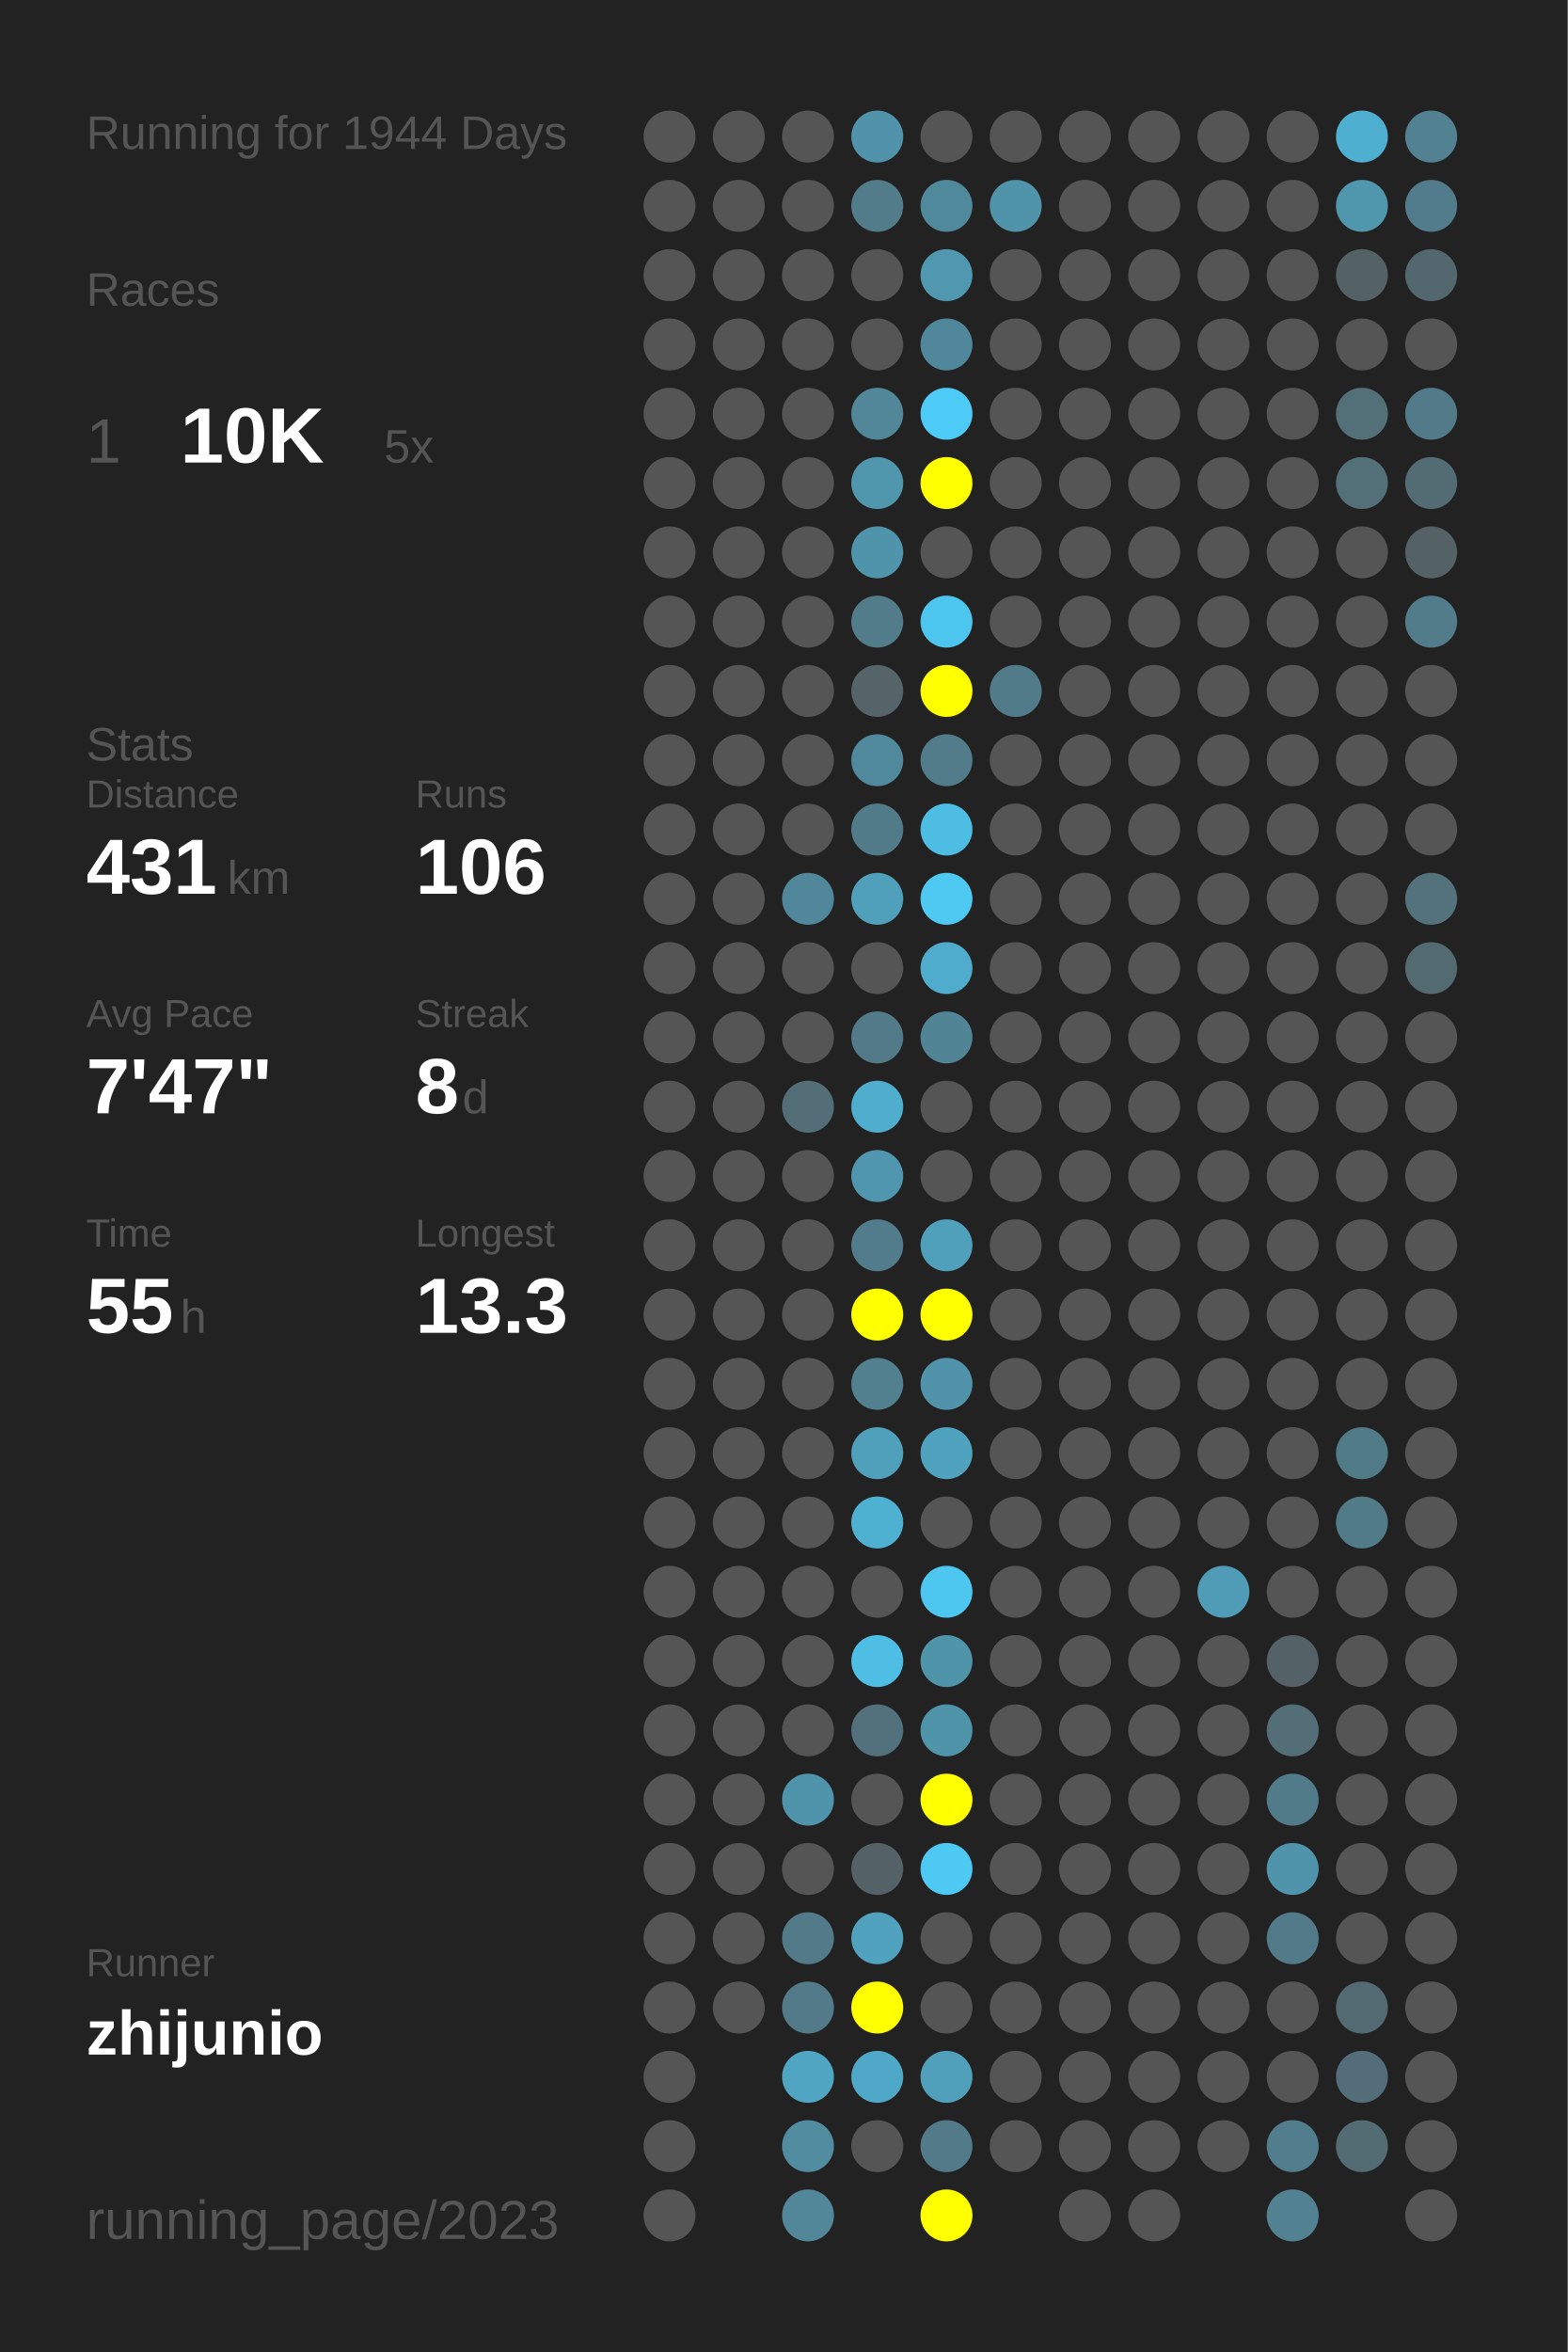
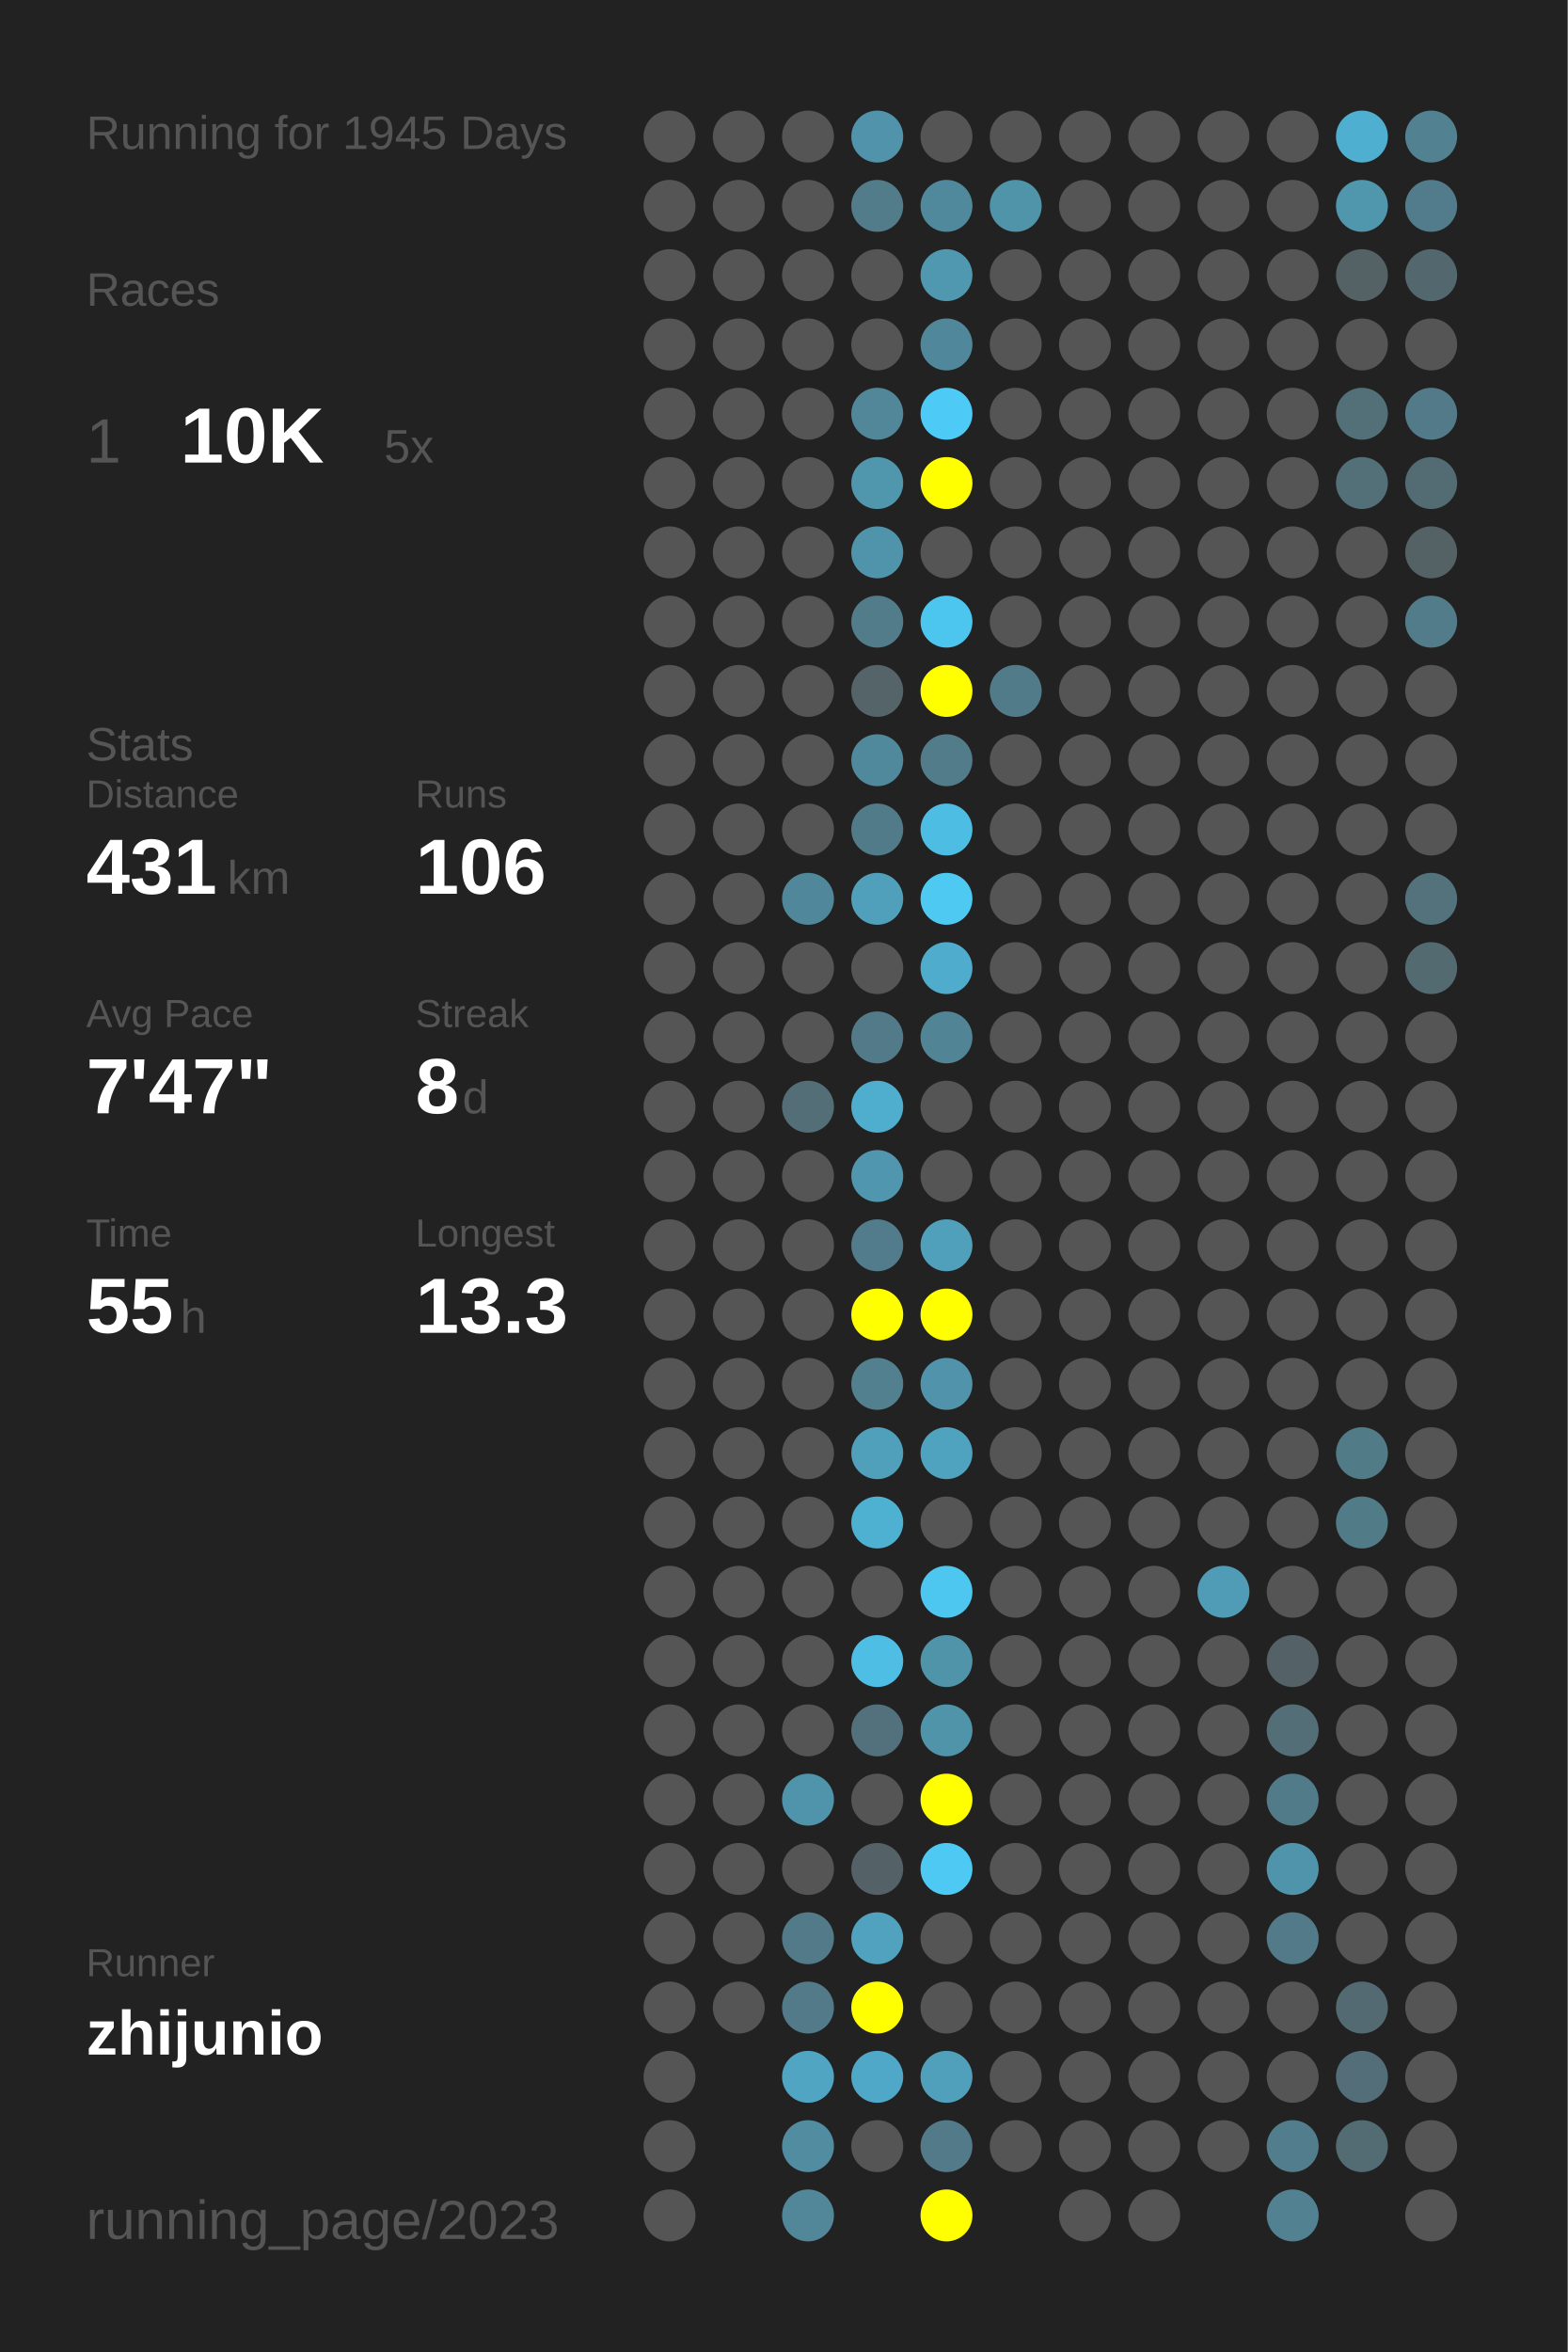
<svg xmlns="http://www.w3.org/2000/svg" baseProfile="full" height="300mm" version="1.1" viewBox="0,0,200,300" width="200mm">
  <defs />
  <rect fill="#222222" height="300" width="200" x="0" y="0" />
-   <text fill="#555555" style="font-size:6px; font-family:Arial;" x="11" y="19">Running for 1944 Days</text>
+   <text fill="#555555" style="font-size:6px; font-family:Arial;" x="11" y="19">Running for 1945 Days</text>
  <text fill="#555555" style="font-size:6px; font-family:Arial;" x="11" y="39">Races</text>
  <text fill="#555555" style="font-size:8px; font-family:Arial;" x="11" y="59">1</text>
  <text fill="#FFFFFF" style="font-size:10px; font-family:Arial; font-weight:bold;" x="23" y="59">10K</text>
  <text fill="#555555" style="font-size:6px; font-family:Arial;" x="49" y="59">5x</text>
  <text fill="#555555" style="font-size:6px; font-family:Arial;" x="11" y="97">Stats</text>
  <text fill="#555555" style="font-size:5px; font-family:Arial;" x="11" y="103">Distance</text>
  <text fill="#FFFFFF" style="font-size:10px; font-family:Arial; font-weight:bold;" x="11" y="114">431</text>
  <text fill="#555555" style="font-size:6px; font-family:Arial;" x="29" y="114">km</text>
  <text fill="#555555" style="font-size:5px; font-family:Arial;" x="53" y="103">Runs</text>
  <text fill="#FFFFFF" style="font-size:10px; font-family:Arial; font-weight:bold;" x="53" y="114">106</text>
  <text fill="#555555" style="font-size:5px; font-family:Arial;" x="11" y="131">Avg Pace</text>
  <text fill="#FFFFFF" style="font-size:10px; font-family:Arial; font-weight:bold;" x="11" y="142">7'47"</text>
  <text fill="#555555" style="font-size:5px; font-family:Arial;" x="53" y="131">Streak</text>
  <text fill="#FFFFFF" style="font-size:10px; font-family:Arial; font-weight:bold;" x="53" y="142">8</text>
  <text fill="#555555" style="font-size:6px; font-family:Arial;" x="59" y="142">d</text>
  <text fill="#555555" style="font-size:5px; font-family:Arial;" x="11" y="159">Time</text>
  <text fill="#FFFFFF" style="font-size:10px; font-family:Arial; font-weight:bold;" x="11" y="170">55</text>
  <text fill="#555555" style="font-size:6px; font-family:Arial;" x="23" y="170">h</text>
  <text fill="#555555" style="font-size:5px; font-family:Arial;" x="53" y="159">Longest</text>
  <text fill="#FFFFFF" style="font-size:10px; font-family:Arial; font-weight:bold;" x="53" y="170">13.3</text>
  <text fill="#555555" style="font-size:5px; font-family:Arial;" x="11" y="252.065">Runner</text>
  <text fill="#FFFFFF" style="font-size:8px; font-family:Arial; font-weight:bold;" x="11" y="262.065">zhijunio</text>
  <text fill="#555555" style="font-size:7px; font-family:Arial;" x="11" y="285.581">running_page/2023</text>
  <circle cx="85.417" cy="17.419" fill="#555555" r="3.312" />
  <circle cx="85.417" cy="26.258" fill="#555555" r="3.312" />
  <circle cx="85.417" cy="35.097" fill="#555555" r="3.312" />
  <circle cx="85.417" cy="43.935" fill="#555555" r="3.312" />
  <circle cx="85.417" cy="52.774" fill="#555555" r="3.312" />
  <circle cx="85.417" cy="61.613" fill="#555555" r="3.312" />
  <circle cx="85.417" cy="70.452" fill="#555555" r="3.312" />
  <circle cx="85.417" cy="79.29" fill="#555555" r="3.312" />
  <circle cx="85.417" cy="88.129" fill="#555555" r="3.312" />
  <circle cx="85.417" cy="96.968" fill="#555555" r="3.312" />
  <circle cx="85.417" cy="105.806" fill="#555555" r="3.312" />
  <circle cx="85.417" cy="114.645" fill="#555555" r="3.312" />
  <circle cx="85.417" cy="123.484" fill="#555555" r="3.312" />
  <circle cx="85.417" cy="132.323" fill="#555555" r="3.312" />
  <circle cx="85.417" cy="141.161" fill="#555555" r="3.312" />
  <circle cx="85.417" cy="150" fill="#555555" r="3.312" />
  <circle cx="85.417" cy="158.839" fill="#555555" r="3.312" />
  <circle cx="85.417" cy="167.677" fill="#555555" r="3.312" />
  <circle cx="85.417" cy="176.516" fill="#555555" r="3.312" />
  <circle cx="85.417" cy="185.355" fill="#555555" r="3.312" />
  <circle cx="85.417" cy="194.194" fill="#555555" r="3.312" />
  <circle cx="85.417" cy="203.032" fill="#555555" r="3.312" />
  <circle cx="85.417" cy="211.871" fill="#555555" r="3.312" />
  <circle cx="85.417" cy="220.71" fill="#555555" r="3.312" />
  <circle cx="85.417" cy="229.548" fill="#555555" r="3.312" />
  <circle cx="85.417" cy="238.387" fill="#555555" r="3.312" />
  <circle cx="85.417" cy="247.226" fill="#555555" r="3.312" />
  <circle cx="85.417" cy="256.065" fill="#555555" r="3.312" />
  <circle cx="85.417" cy="264.903" fill="#555555" r="3.312" />
  <circle cx="85.417" cy="273.742" fill="#555555" r="3.312" />
  <circle cx="85.417" cy="282.581" fill="#555555" r="3.312" />
  <circle cx="94.25" cy="17.419" fill="#555555" r="3.312" />
  <circle cx="94.25" cy="26.258" fill="#555555" r="3.312" />
  <circle cx="94.25" cy="35.097" fill="#555555" r="3.312" />
  <circle cx="94.25" cy="43.935" fill="#555555" r="3.312" />
  <circle cx="94.25" cy="52.774" fill="#555555" r="3.312" />
  <circle cx="94.25" cy="61.613" fill="#555555" r="3.312" />
  <circle cx="94.25" cy="70.452" fill="#555555" r="3.312" />
  <circle cx="94.25" cy="79.29" fill="#555555" r="3.312" />
  <circle cx="94.25" cy="88.129" fill="#555555" r="3.312" />
  <circle cx="94.25" cy="96.968" fill="#555555" r="3.312" />
  <circle cx="94.25" cy="105.806" fill="#555555" r="3.312" />
  <circle cx="94.25" cy="114.645" fill="#555555" r="3.312" />
  <circle cx="94.25" cy="123.484" fill="#555555" r="3.312" />
  <circle cx="94.25" cy="132.323" fill="#555555" r="3.312" />
  <circle cx="94.25" cy="141.161" fill="#555555" r="3.312" />
  <circle cx="94.25" cy="150" fill="#555555" r="3.312" />
  <circle cx="94.25" cy="158.839" fill="#555555" r="3.312" />
  <circle cx="94.25" cy="167.677" fill="#555555" r="3.312" />
  <circle cx="94.25" cy="176.516" fill="#555555" r="3.312" />
  <circle cx="94.25" cy="185.355" fill="#555555" r="3.312" />
  <circle cx="94.25" cy="194.194" fill="#555555" r="3.312" />
  <circle cx="94.25" cy="203.032" fill="#555555" r="3.312" />
  <circle cx="94.25" cy="211.871" fill="#555555" r="3.312" />
  <circle cx="94.25" cy="220.71" fill="#555555" r="3.312" />
  <circle cx="94.25" cy="229.548" fill="#555555" r="3.312" />
  <circle cx="94.25" cy="238.387" fill="#555555" r="3.312" />
  <circle cx="94.25" cy="247.226" fill="#555555" r="3.312" />
  <circle cx="94.25" cy="256.065" fill="#555555" r="3.312" />
  <circle cx="103.083" cy="17.419" fill="#555555" r="3.312" />
  <circle cx="103.083" cy="26.258" fill="#555555" r="3.312" />
  <circle cx="103.083" cy="35.097" fill="#555555" r="3.312" />
  <circle cx="103.083" cy="43.935" fill="#555555" r="3.312" />
  <circle cx="103.083" cy="52.774" fill="#555555" r="3.312" />
  <circle cx="103.083" cy="61.613" fill="#555555" r="3.312" />
  <circle cx="103.083" cy="70.452" fill="#555555" r="3.312" />
  <circle cx="103.083" cy="79.29" fill="#555555" r="3.312" />
  <circle cx="103.083" cy="88.129" fill="#555555" r="3.312" />
  <circle cx="103.083" cy="96.968" fill="#555555" r="3.312" />
  <circle cx="103.083" cy="105.806" fill="#555555" r="3.312" />
  <circle cx="103.083" cy="114.645" fill="#51879a" r="3.312" />
  <circle cx="103.083" cy="123.484" fill="#555555" r="3.312" />
  <circle cx="103.083" cy="132.323" fill="#555555" r="3.312" />
  <circle cx="103.083" cy="141.161" fill="#536e77" r="3.312" />
  <circle cx="103.083" cy="150" fill="#555555" r="3.312" />
  <circle cx="103.083" cy="158.839" fill="#555555" r="3.312" />
  <circle cx="103.083" cy="167.677" fill="#555555" r="3.312" />
  <circle cx="103.083" cy="176.516" fill="#555555" r="3.312" />
  <circle cx="103.083" cy="185.355" fill="#555555" r="3.312" />
  <circle cx="103.083" cy="194.194" fill="#555555" r="3.312" />
  <circle cx="103.083" cy="203.032" fill="#555555" r="3.312" />
  <circle cx="103.083" cy="211.871" fill="#555555" r="3.312" />
  <circle cx="103.083" cy="220.71" fill="#555555" r="3.312" />
  <circle cx="103.083" cy="229.548" fill="#5094ac" r="3.312" />
  <circle cx="103.083" cy="238.387" fill="#555555" r="3.312" />
  <circle cx="103.083" cy="247.226" fill="#527a88" r="3.312" />
  <circle cx="103.083" cy="256.065" fill="#527a88" r="3.312" />
  <circle cx="103.083" cy="264.903" fill="#4fa5c2" r="3.312" />
  <circle cx="103.083" cy="273.742" fill="#518ca0" r="3.312" />
  <circle cx="103.083" cy="282.581" fill="#518799" r="3.312" />
  <circle cx="111.917" cy="17.419" fill="#5093aa" r="3.312" />
  <circle cx="111.917" cy="26.258" fill="#527c8a" r="3.312" />
  <circle cx="111.917" cy="35.097" fill="#555555" r="3.312" />
  <circle cx="111.917" cy="43.935" fill="#555555" r="3.312" />
  <circle cx="111.917" cy="52.774" fill="#518799" r="3.312" />
  <circle cx="111.917" cy="61.613" fill="#5096ad" r="3.312" />
  <circle cx="111.917" cy="70.452" fill="#5094ab" r="3.312" />
  <circle cx="111.917" cy="79.29" fill="#527c8a" r="3.312" />
  <circle cx="111.917" cy="88.129" fill="#546469" r="3.312" />
  <circle cx="111.917" cy="96.968" fill="#51899c" r="3.312" />
  <circle cx="111.917" cy="105.806" fill="#527b89" r="3.312" />
  <circle cx="111.917" cy="114.645" fill="#50a0bb" r="3.312" />
  <circle cx="111.917" cy="123.484" fill="#555555" r="3.312" />
  <circle cx="111.917" cy="132.323" fill="#527a88" r="3.312" />
  <circle cx="111.917" cy="141.161" fill="#4fadcd" r="3.312" />
  <circle cx="111.917" cy="150" fill="#5096ae" r="3.312" />
  <circle cx="111.917" cy="158.839" fill="#527c8b" r="3.312" />
  <circle cx="111.917" cy="167.677" fill="#FFFF00" r="3.312" />
  <circle cx="111.917" cy="176.516" fill="#52808f" r="3.312" />
  <circle cx="111.917" cy="185.355" fill="#50a0bc" r="3.312" />
  <circle cx="111.917" cy="194.194" fill="#4fb1d2" r="3.312" />
  <circle cx="111.917" cy="203.032" fill="#555555" r="3.312" />
  <circle cx="111.917" cy="211.871" fill="#4ebee5" r="3.312" />
  <circle cx="111.917" cy="220.71" fill="#53717c" r="3.312" />
  <circle cx="111.917" cy="229.548" fill="#555555" r="3.312" />
  <circle cx="111.917" cy="238.387" fill="#546166" r="3.312" />
  <circle cx="111.917" cy="247.226" fill="#50a2be" r="3.312" />
  <circle cx="111.917" cy="256.065" fill="#FFFF00" r="3.312" />
  <circle cx="111.917" cy="264.903" fill="#4fa8c7" r="3.312" />
  <circle cx="111.917" cy="273.742" fill="#555555" r="3.312" />
  <circle cx="120.75" cy="17.419" fill="#555555" r="3.312" />
  <circle cx="120.75" cy="26.258" fill="#51899c" r="3.312" />
  <circle cx="120.75" cy="35.097" fill="#5098b0" r="3.312" />
  <circle cx="120.75" cy="43.935" fill="#51879a" r="3.312" />
  <circle cx="120.75" cy="52.774" fill="#4dcaf5" r="3.312" />
  <circle cx="120.75" cy="61.613" fill="#FFFF00" r="3.312" />
  <circle cx="120.75" cy="70.452" fill="#555555" r="3.312" />
  <circle cx="120.75" cy="79.29" fill="#4dc6ef" r="3.312" />
  <circle cx="120.75" cy="88.129" fill="#FFFF00" r="3.312" />
  <circle cx="120.75" cy="96.968" fill="#527c8a" r="3.312" />
  <circle cx="120.75" cy="105.806" fill="#4ebde3" r="3.312" />
  <circle cx="120.75" cy="114.645" fill="#4dc9f2" r="3.312" />
  <circle cx="120.75" cy="123.484" fill="#4faccc" r="3.312" />
  <circle cx="120.75" cy="132.323" fill="#518596" r="3.312" />
  <circle cx="120.75" cy="141.161" fill="#555555" r="3.312" />
  <circle cx="120.75" cy="150" fill="#555555" r="3.312" />
  <circle cx="120.75" cy="158.839" fill="#50a0bc" r="3.312" />
  <circle cx="120.75" cy="167.677" fill="#FFFF00" r="3.312" />
  <circle cx="120.75" cy="176.516" fill="#5093aa" r="3.312" />
  <circle cx="120.75" cy="185.355" fill="#4fa3bf" r="3.312" />
  <circle cx="120.75" cy="194.194" fill="#555555" r="3.312" />
  <circle cx="120.75" cy="203.032" fill="#4dc7f0" r="3.312" />
  <circle cx="120.75" cy="211.871" fill="#5094aa" r="3.312" />
  <circle cx="120.75" cy="220.71" fill="#5094aa" r="3.312" />
  <circle cx="120.75" cy="229.548" fill="#FFFF00" r="3.312" />
  <circle cx="120.75" cy="238.387" fill="#4dc9f3" r="3.312" />
  <circle cx="120.75" cy="247.226" fill="#555555" r="3.312" />
  <circle cx="120.75" cy="256.065" fill="#555555" r="3.312" />
  <circle cx="120.75" cy="264.903" fill="#50a0bb" r="3.312" />
  <circle cx="120.75" cy="273.742" fill="#527a88" r="3.312" />
  <circle cx="120.75" cy="282.581" fill="#FFFF00" r="3.312" />
  <circle cx="129.583" cy="17.419" fill="#555555" r="3.312" />
  <circle cx="129.583" cy="26.258" fill="#5094aa" r="3.312" />
  <circle cx="129.583" cy="35.097" fill="#555555" r="3.312" />
  <circle cx="129.583" cy="43.935" fill="#555555" r="3.312" />
  <circle cx="129.583" cy="52.774" fill="#555555" r="3.312" />
  <circle cx="129.583" cy="61.613" fill="#555555" r="3.312" />
  <circle cx="129.583" cy="70.452" fill="#555555" r="3.312" />
  <circle cx="129.583" cy="79.29" fill="#555555" r="3.312" />
  <circle cx="129.583" cy="88.129" fill="#527b89" r="3.312" />
  <circle cx="129.583" cy="96.968" fill="#555555" r="3.312" />
  <circle cx="129.583" cy="105.806" fill="#555555" r="3.312" />
  <circle cx="129.583" cy="114.645" fill="#555555" r="3.312" />
  <circle cx="129.583" cy="123.484" fill="#555555" r="3.312" />
  <circle cx="129.583" cy="132.323" fill="#555555" r="3.312" />
  <circle cx="129.583" cy="141.161" fill="#555555" r="3.312" />
  <circle cx="129.583" cy="150" fill="#555555" r="3.312" />
  <circle cx="129.583" cy="158.839" fill="#555555" r="3.312" />
  <circle cx="129.583" cy="167.677" fill="#555555" r="3.312" />
  <circle cx="129.583" cy="176.516" fill="#555555" r="3.312" />
  <circle cx="129.583" cy="185.355" fill="#555555" r="3.312" />
  <circle cx="129.583" cy="194.194" fill="#555555" r="3.312" />
  <circle cx="129.583" cy="203.032" fill="#555555" r="3.312" />
  <circle cx="129.583" cy="211.871" fill="#555555" r="3.312" />
  <circle cx="129.583" cy="220.71" fill="#555555" r="3.312" />
  <circle cx="129.583" cy="229.548" fill="#555555" r="3.312" />
  <circle cx="129.583" cy="238.387" fill="#555555" r="3.312" />
  <circle cx="129.583" cy="247.226" fill="#555555" r="3.312" />
  <circle cx="129.583" cy="256.065" fill="#555555" r="3.312" />
  <circle cx="129.583" cy="264.903" fill="#555555" r="3.312" />
  <circle cx="129.583" cy="273.742" fill="#555555" r="3.312" />
  <circle cx="138.417" cy="17.419" fill="#555555" r="3.312" />
  <circle cx="138.417" cy="26.258" fill="#555555" r="3.312" />
  <circle cx="138.417" cy="35.097" fill="#555555" r="3.312" />
  <circle cx="138.417" cy="43.935" fill="#555555" r="3.312" />
  <circle cx="138.417" cy="52.774" fill="#555555" r="3.312" />
  <circle cx="138.417" cy="61.613" fill="#555555" r="3.312" />
  <circle cx="138.417" cy="70.452" fill="#555555" r="3.312" />
  <circle cx="138.417" cy="79.29" fill="#555555" r="3.312" />
  <circle cx="138.417" cy="88.129" fill="#555555" r="3.312" />
  <circle cx="138.417" cy="96.968" fill="#555555" r="3.312" />
  <circle cx="138.417" cy="105.806" fill="#555555" r="3.312" />
  <circle cx="138.417" cy="114.645" fill="#555555" r="3.312" />
  <circle cx="138.417" cy="123.484" fill="#555555" r="3.312" />
  <circle cx="138.417" cy="132.323" fill="#555555" r="3.312" />
  <circle cx="138.417" cy="141.161" fill="#555555" r="3.312" />
  <circle cx="138.417" cy="150" fill="#555555" r="3.312" />
  <circle cx="138.417" cy="158.839" fill="#555555" r="3.312" />
  <circle cx="138.417" cy="167.677" fill="#555555" r="3.312" />
  <circle cx="138.417" cy="176.516" fill="#555555" r="3.312" />
  <circle cx="138.417" cy="185.355" fill="#555555" r="3.312" />
  <circle cx="138.417" cy="194.194" fill="#555555" r="3.312" />
  <circle cx="138.417" cy="203.032" fill="#555555" r="3.312" />
  <circle cx="138.417" cy="211.871" fill="#555555" r="3.312" />
  <circle cx="138.417" cy="220.71" fill="#555555" r="3.312" />
  <circle cx="138.417" cy="229.548" fill="#555555" r="3.312" />
  <circle cx="138.417" cy="238.387" fill="#555555" r="3.312" />
  <circle cx="138.417" cy="247.226" fill="#555555" r="3.312" />
  <circle cx="138.417" cy="256.065" fill="#555555" r="3.312" />
  <circle cx="138.417" cy="264.903" fill="#555555" r="3.312" />
  <circle cx="138.417" cy="273.742" fill="#555555" r="3.312" />
  <circle cx="138.417" cy="282.581" fill="#555555" r="3.312" />
  <circle cx="147.25" cy="17.419" fill="#555555" r="3.312" />
  <circle cx="147.25" cy="26.258" fill="#555555" r="3.312" />
  <circle cx="147.25" cy="35.097" fill="#555555" r="3.312" />
  <circle cx="147.25" cy="43.935" fill="#555555" r="3.312" />
  <circle cx="147.25" cy="52.774" fill="#555555" r="3.312" />
  <circle cx="147.25" cy="61.613" fill="#555555" r="3.312" />
  <circle cx="147.25" cy="70.452" fill="#555555" r="3.312" />
  <circle cx="147.25" cy="79.29" fill="#555555" r="3.312" />
  <circle cx="147.25" cy="88.129" fill="#555555" r="3.312" />
  <circle cx="147.25" cy="96.968" fill="#555555" r="3.312" />
  <circle cx="147.25" cy="105.806" fill="#555555" r="3.312" />
  <circle cx="147.25" cy="114.645" fill="#555555" r="3.312" />
  <circle cx="147.25" cy="123.484" fill="#555555" r="3.312" />
  <circle cx="147.25" cy="132.323" fill="#555555" r="3.312" />
  <circle cx="147.25" cy="141.161" fill="#555555" r="3.312" />
  <circle cx="147.25" cy="150" fill="#555555" r="3.312" />
  <circle cx="147.25" cy="158.839" fill="#555555" r="3.312" />
  <circle cx="147.25" cy="167.677" fill="#555555" r="3.312" />
  <circle cx="147.25" cy="176.516" fill="#555555" r="3.312" />
  <circle cx="147.25" cy="185.355" fill="#555555" r="3.312" />
  <circle cx="147.25" cy="194.194" fill="#555555" r="3.312" />
  <circle cx="147.25" cy="203.032" fill="#555555" r="3.312" />
  <circle cx="147.25" cy="211.871" fill="#555555" r="3.312" />
  <circle cx="147.25" cy="220.71" fill="#555555" r="3.312" />
  <circle cx="147.25" cy="229.548" fill="#555555" r="3.312" />
  <circle cx="147.25" cy="238.387" fill="#555555" r="3.312" />
  <circle cx="147.25" cy="247.226" fill="#555555" r="3.312" />
  <circle cx="147.25" cy="256.065" fill="#555555" r="3.312" />
  <circle cx="147.25" cy="264.903" fill="#555555" r="3.312" />
  <circle cx="147.25" cy="273.742" fill="#555555" r="3.312" />
  <circle cx="147.25" cy="282.581" fill="#555555" r="3.312" />
  <circle cx="156.083" cy="17.419" fill="#555555" r="3.312" />
  <circle cx="156.083" cy="26.258" fill="#555555" r="3.312" />
  <circle cx="156.083" cy="35.097" fill="#555555" r="3.312" />
  <circle cx="156.083" cy="43.935" fill="#555555" r="3.312" />
  <circle cx="156.083" cy="52.774" fill="#555555" r="3.312" />
  <circle cx="156.083" cy="61.613" fill="#555555" r="3.312" />
  <circle cx="156.083" cy="70.452" fill="#555555" r="3.312" />
  <circle cx="156.083" cy="79.29" fill="#555555" r="3.312" />
  <circle cx="156.083" cy="88.129" fill="#555555" r="3.312" />
  <circle cx="156.083" cy="96.968" fill="#555555" r="3.312" />
  <circle cx="156.083" cy="105.806" fill="#555555" r="3.312" />
  <circle cx="156.083" cy="114.645" fill="#555555" r="3.312" />
  <circle cx="156.083" cy="123.484" fill="#555555" r="3.312" />
  <circle cx="156.083" cy="132.323" fill="#555555" r="3.312" />
  <circle cx="156.083" cy="141.161" fill="#555555" r="3.312" />
  <circle cx="156.083" cy="150" fill="#555555" r="3.312" />
  <circle cx="156.083" cy="158.839" fill="#555555" r="3.312" />
  <circle cx="156.083" cy="167.677" fill="#555555" r="3.312" />
  <circle cx="156.083" cy="176.516" fill="#555555" r="3.312" />
  <circle cx="156.083" cy="185.355" fill="#555555" r="3.312" />
  <circle cx="156.083" cy="194.194" fill="#555555" r="3.312" />
  <circle cx="156.083" cy="203.032" fill="#509cb6" r="3.312" />
  <circle cx="156.083" cy="211.871" fill="#555555" r="3.312" />
  <circle cx="156.083" cy="220.71" fill="#555555" r="3.312" />
  <circle cx="156.083" cy="229.548" fill="#555555" r="3.312" />
  <circle cx="156.083" cy="238.387" fill="#555555" r="3.312" />
  <circle cx="156.083" cy="247.226" fill="#555555" r="3.312" />
  <circle cx="156.083" cy="256.065" fill="#555555" r="3.312" />
  <circle cx="156.083" cy="264.903" fill="#555555" r="3.312" />
  <circle cx="156.083" cy="273.742" fill="#555555" r="3.312" />
  <circle cx="164.917" cy="17.419" fill="#555555" r="3.312" />
  <circle cx="164.917" cy="26.258" fill="#555555" r="3.312" />
  <circle cx="164.917" cy="35.097" fill="#555555" r="3.312" />
  <circle cx="164.917" cy="43.935" fill="#555555" r="3.312" />
  <circle cx="164.917" cy="52.774" fill="#555555" r="3.312" />
  <circle cx="164.917" cy="61.613" fill="#555555" r="3.312" />
  <circle cx="164.917" cy="70.452" fill="#555555" r="3.312" />
  <circle cx="164.917" cy="79.29" fill="#555555" r="3.312" />
  <circle cx="164.917" cy="88.129" fill="#555555" r="3.312" />
  <circle cx="164.917" cy="96.968" fill="#555555" r="3.312" />
  <circle cx="164.917" cy="105.806" fill="#555555" r="3.312" />
  <circle cx="164.917" cy="114.645" fill="#555555" r="3.312" />
  <circle cx="164.917" cy="123.484" fill="#555555" r="3.312" />
  <circle cx="164.917" cy="132.323" fill="#555555" r="3.312" />
  <circle cx="164.917" cy="141.161" fill="#555555" r="3.312" />
  <circle cx="164.917" cy="150" fill="#555555" r="3.312" />
  <circle cx="164.917" cy="158.839" fill="#555555" r="3.312" />
  <circle cx="164.917" cy="167.677" fill="#555555" r="3.312" />
  <circle cx="164.917" cy="176.516" fill="#555555" r="3.312" />
  <circle cx="164.917" cy="185.355" fill="#555555" r="3.312" />
  <circle cx="164.917" cy="194.194" fill="#555555" r="3.312" />
  <circle cx="164.917" cy="203.032" fill="#555555" r="3.312" />
  <circle cx="164.917" cy="211.871" fill="#546166" r="3.312" />
  <circle cx="164.917" cy="220.71" fill="#536e77" r="3.312" />
  <circle cx="164.917" cy="229.548" fill="#527b89" r="3.312" />
  <circle cx="164.917" cy="238.387" fill="#5094ab" r="3.312" />
  <circle cx="164.917" cy="247.226" fill="#527a88" r="3.312" />
  <circle cx="164.917" cy="256.065" fill="#555555" r="3.312" />
  <circle cx="164.917" cy="264.903" fill="#555555" r="3.312" />
  <circle cx="164.917" cy="273.742" fill="#527d8c" r="3.312" />
  <circle cx="164.917" cy="282.581" fill="#528191" r="3.312" />
  <circle cx="173.75" cy="17.419" fill="#4fafd0" r="3.312" />
  <circle cx="173.75" cy="26.258" fill="#5096ad" r="3.312" />
  <circle cx="173.75" cy="35.097" fill="#546266" r="3.312" />
  <circle cx="173.75" cy="43.935" fill="#555555" r="3.312" />
  <circle cx="173.75" cy="52.774" fill="#537079" r="3.312" />
  <circle cx="173.75" cy="61.613" fill="#536f78" r="3.312" />
  <circle cx="173.75" cy="70.452" fill="#555555" r="3.312" />
  <circle cx="173.75" cy="79.29" fill="#555555" r="3.312" />
  <circle cx="173.75" cy="88.129" fill="#555555" r="3.312" />
  <circle cx="173.75" cy="96.968" fill="#555555" r="3.312" />
  <circle cx="173.75" cy="105.806" fill="#555555" r="3.312" />
  <circle cx="173.75" cy="114.645" fill="#555555" r="3.312" />
  <circle cx="173.75" cy="123.484" fill="#555555" r="3.312" />
  <circle cx="173.75" cy="132.323" fill="#555555" r="3.312" />
  <circle cx="173.75" cy="141.161" fill="#555555" r="3.312" />
  <circle cx="173.75" cy="150" fill="#555555" r="3.312" />
  <circle cx="173.75" cy="158.839" fill="#555555" r="3.312" />
  <circle cx="173.75" cy="167.677" fill="#555555" r="3.312" />
  <circle cx="173.75" cy="176.516" fill="#555555" r="3.312" />
  <circle cx="173.75" cy="185.355" fill="#527b88" r="3.312" />
  <circle cx="173.75" cy="194.194" fill="#527b88" r="3.312" />
  <circle cx="173.75" cy="203.032" fill="#555555" r="3.312" />
  <circle cx="173.75" cy="211.871" fill="#555555" r="3.312" />
  <circle cx="173.75" cy="220.71" fill="#555555" r="3.312" />
  <circle cx="173.75" cy="229.548" fill="#555555" r="3.312" />
  <circle cx="173.75" cy="238.387" fill="#555555" r="3.312" />
  <circle cx="173.75" cy="247.226" fill="#555555" r="3.312" />
  <circle cx="173.75" cy="256.065" fill="#536a72" r="3.312" />
  <circle cx="173.75" cy="264.903" fill="#536e78" r="3.312" />
  <circle cx="173.75" cy="273.742" fill="#536c74" r="3.312" />
  <circle cx="182.583" cy="17.419" fill="#528191" r="3.312" />
  <circle cx="182.583" cy="26.258" fill="#527c8b" r="3.312" />
  <circle cx="182.583" cy="35.097" fill="#53686e" r="3.312" />
  <circle cx="182.583" cy="43.935" fill="#555555" r="3.312" />
  <circle cx="182.583" cy="52.774" fill="#527a88" r="3.312" />
  <circle cx="182.583" cy="61.613" fill="#536c74" r="3.312" />
  <circle cx="182.583" cy="70.452" fill="#546266" r="3.312" />
  <circle cx="182.583" cy="79.29" fill="#527c8a" r="3.312" />
  <circle cx="182.583" cy="88.129" fill="#555555" r="3.312" />
  <circle cx="182.583" cy="96.968" fill="#555555" r="3.312" />
  <circle cx="182.583" cy="105.806" fill="#555555" r="3.312" />
  <circle cx="182.583" cy="114.645" fill="#53727c" r="3.312" />
  <circle cx="182.583" cy="123.484" fill="#536a71" r="3.312" />
  <circle cx="182.583" cy="132.323" fill="#555555" r="3.312" />
  <circle cx="182.583" cy="141.161" fill="#555555" r="3.312" />
  <circle cx="182.583" cy="150" fill="#555555" r="3.312" />
  <circle cx="182.583" cy="158.839" fill="#555555" r="3.312" />
  <circle cx="182.583" cy="167.677" fill="#555555" r="3.312" />
  <circle cx="182.583" cy="176.516" fill="#555555" r="3.312" />
  <circle cx="182.583" cy="185.355" fill="#555555" r="3.312" />
  <circle cx="182.583" cy="194.194" fill="#555555" r="3.312" />
  <circle cx="182.583" cy="203.032" fill="#555555" r="3.312" />
  <circle cx="182.583" cy="211.871" fill="#555555" r="3.312" />
  <circle cx="182.583" cy="220.71" fill="#555555" r="3.312" />
  <circle cx="182.583" cy="229.548" fill="#555555" r="3.312" />
  <circle cx="182.583" cy="238.387" fill="#555555" r="3.312" />
  <circle cx="182.583" cy="247.226" fill="#555555" r="3.312" />
  <circle cx="182.583" cy="256.065" fill="#555555" r="3.312" />
  <circle cx="182.583" cy="264.903" fill="#555555" r="3.312" />
  <circle cx="182.583" cy="273.742" fill="#555555" r="3.312" />
  <circle cx="182.583" cy="282.581" fill="#555555" r="3.312" />
</svg>
